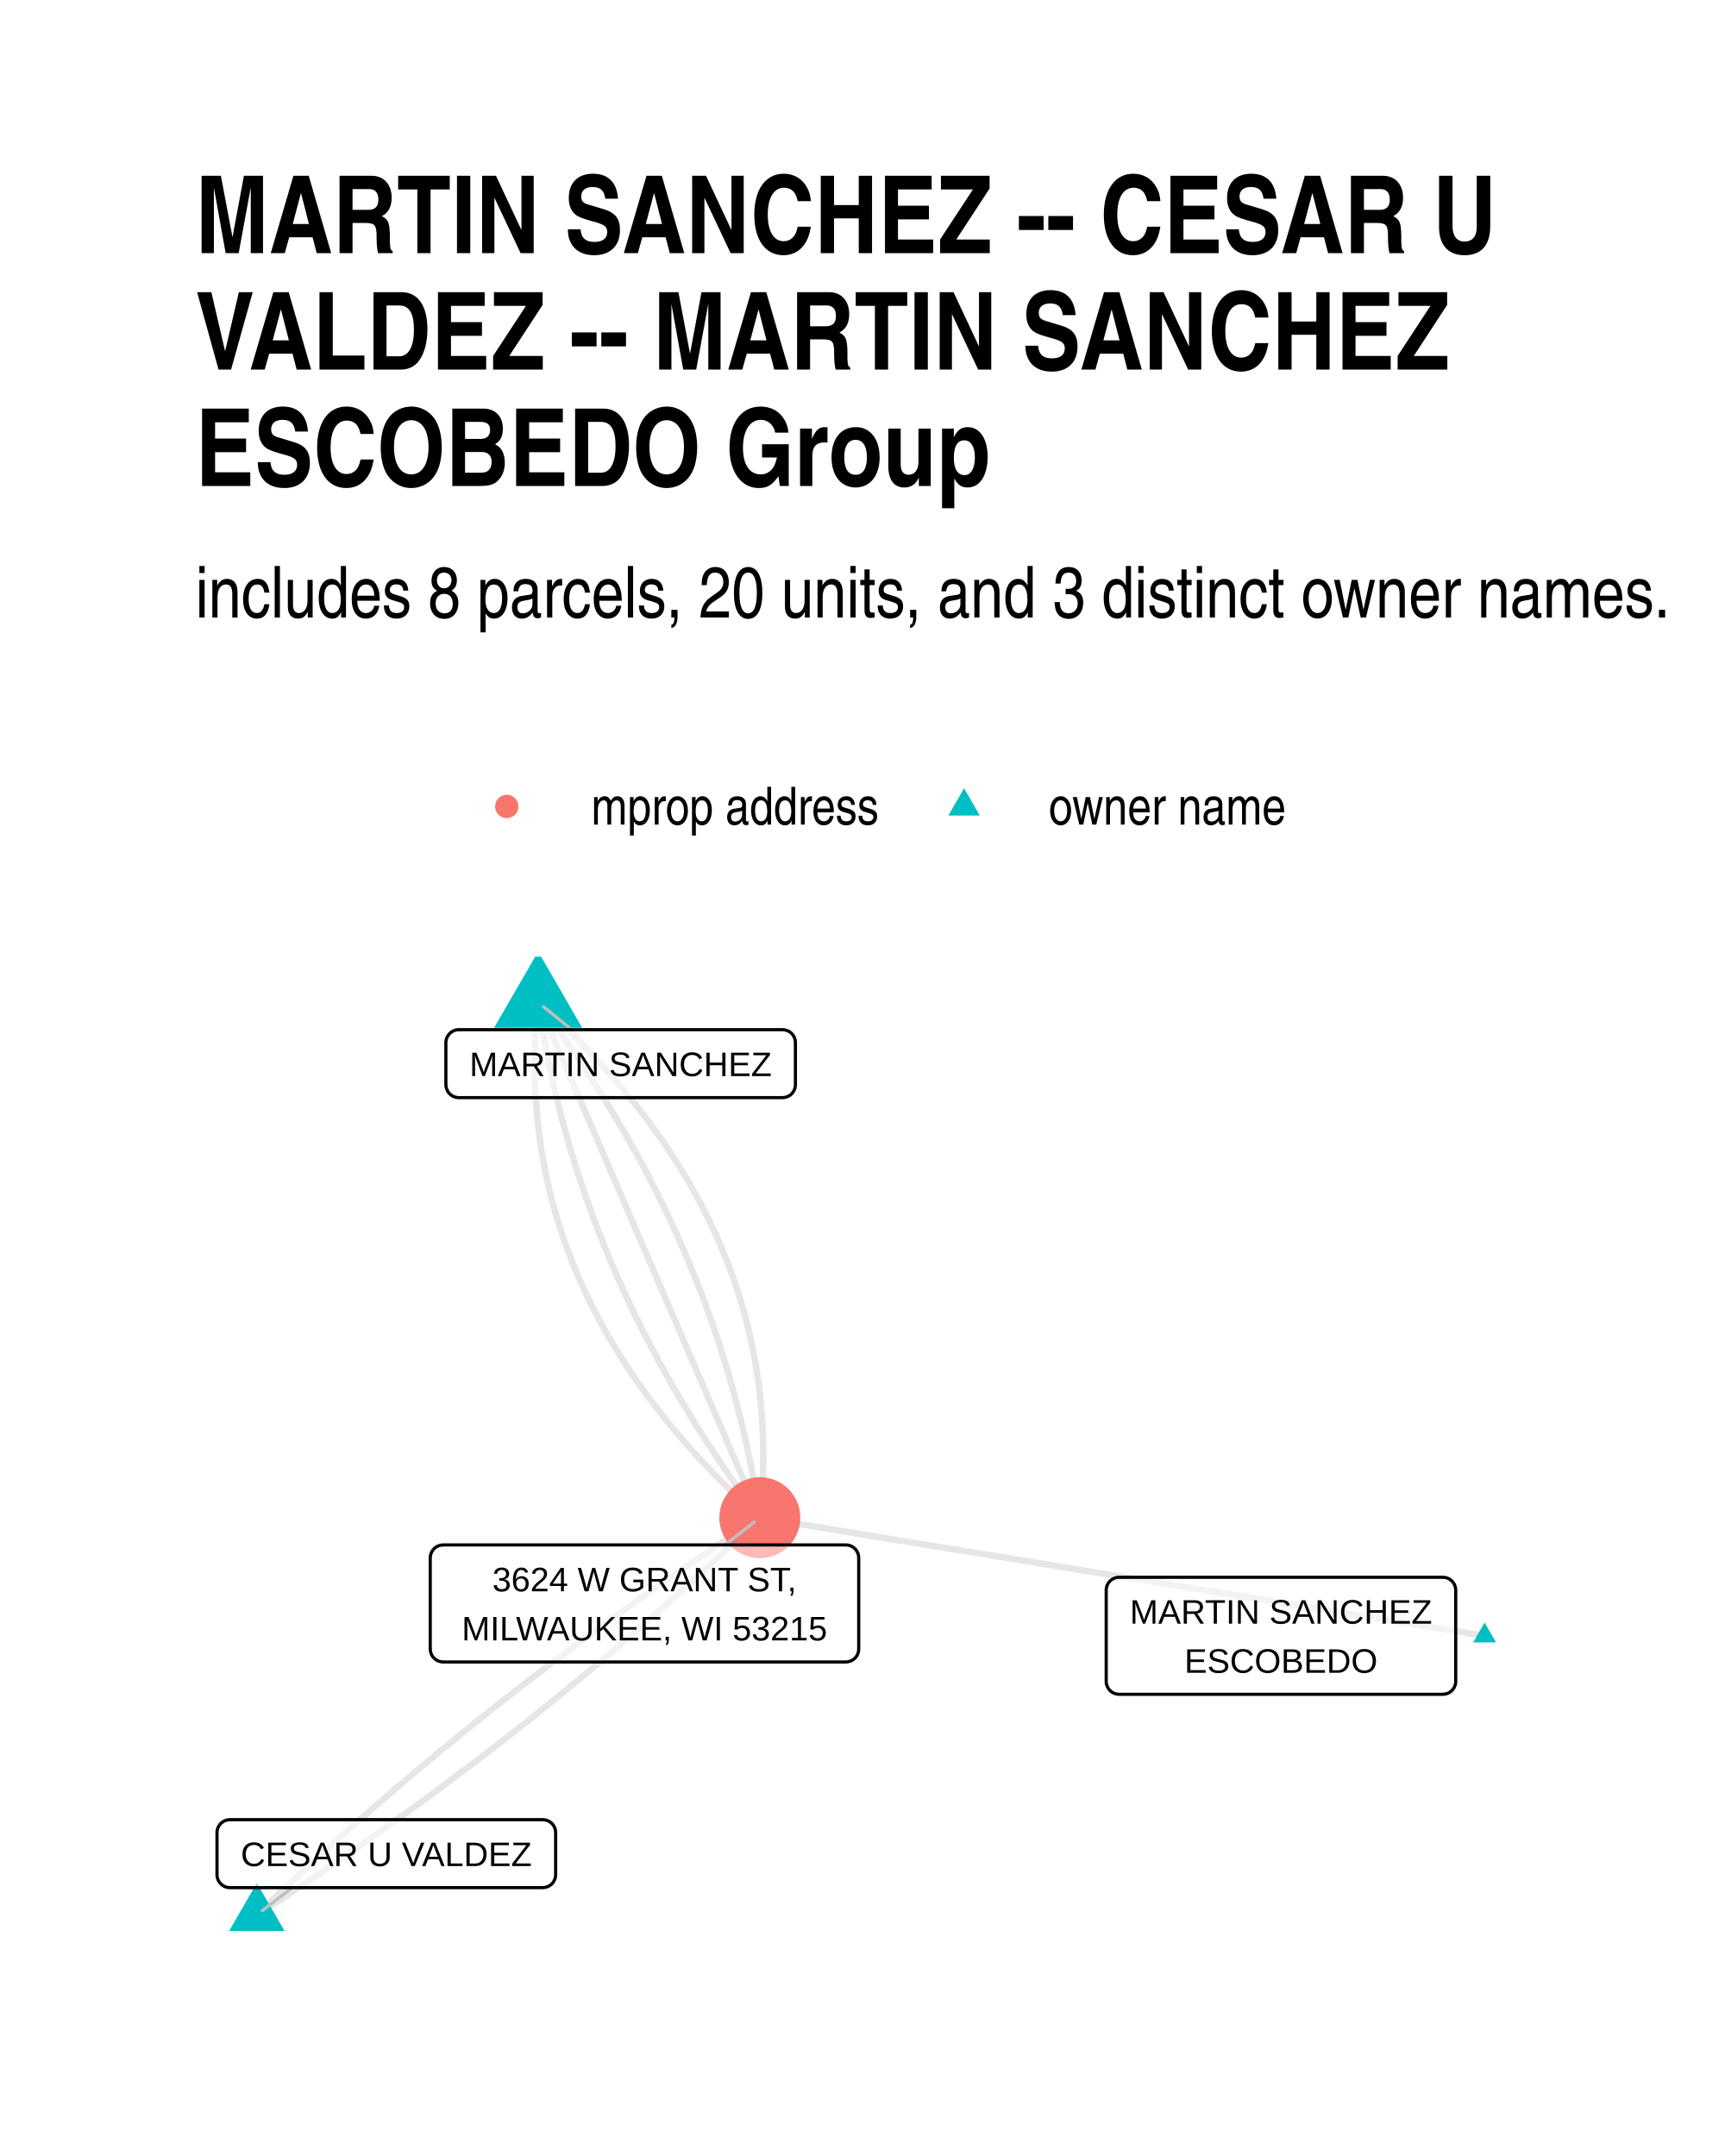
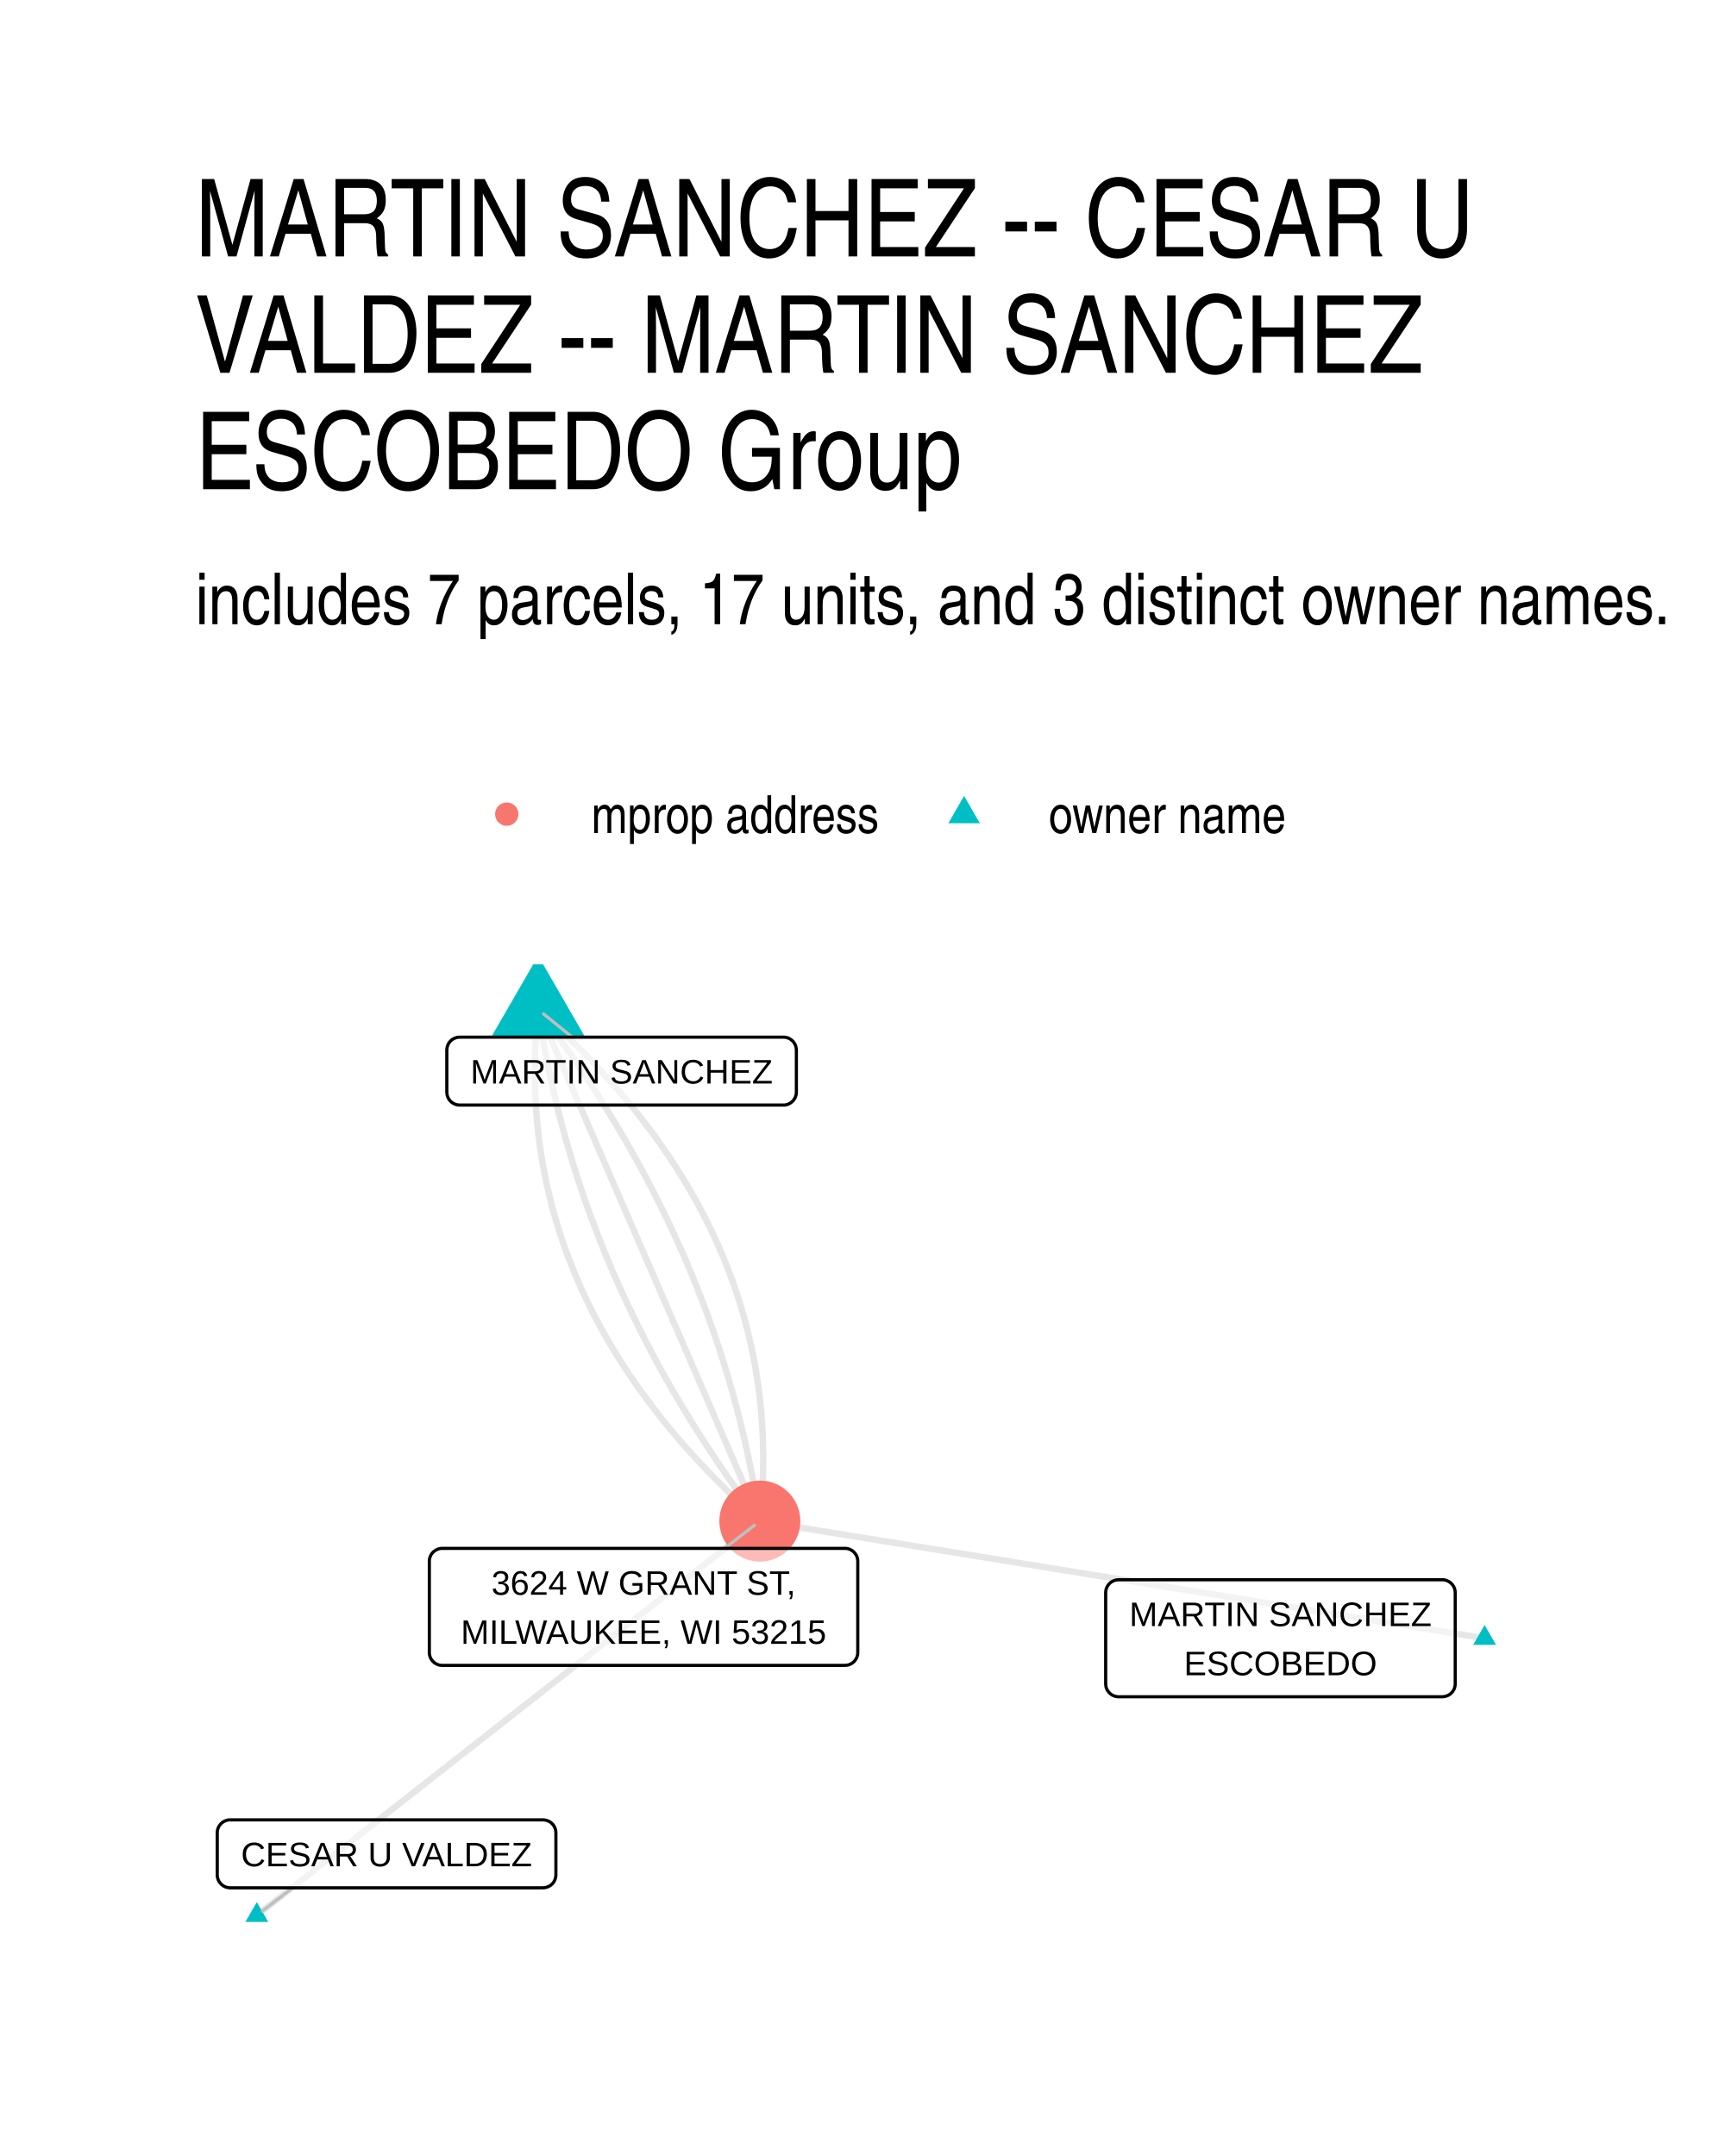
- <svg xmlns="http://www.w3.org/2000/svg" class="svglite" width="288.00pt" height="360.00pt" viewBox="0 0 288.00 360.00">
+ <svg xmlns="http://www.w3.org/2000/svg" width="384" height="480" class="svglite" viewBox="0 0 288 360">
  <defs>
-     <style type="text/css">
-     .svglite line, .svglite polyline, .svglite polygon, .svglite path, .svglite rect, .svglite circle {
-       fill: none;
-       stroke: #000000;
-       stroke-linecap: round;
-       stroke-linejoin: round;
-       stroke-miterlimit: 10.00;
-     }
-     .svglite text {
-       white-space: pre;
-     }
-   </style>
+     <style>.svglite line,.svglite polyline,.svglite polygon,.svglite path,.svglite circle{fill:none;stroke:#000000;stroke-linecap:round;stroke-linejoin:round;stroke-miterlimit:10.00}.svglite text{white-space:pre}</style>
  </defs>
-   <rect width="100%" height="100%" style="stroke: none; fill: #FFFFFF;" />
+   <rect width="100%" height="100%" style="stroke-linecap:round;stroke-linejoin:round;stroke-miterlimit:10.00;stroke:none;fill:#FFFFFF" />
  <defs>
    <clipPath id="cpMC4wMHwyODguMDB8MC4wMHwzNjAuMDA=">
-       <rect x="0.00" y="0.00" width="288.00" height="360.00" />
+       <path d="M0 0h288v360H0z" />
    </clipPath>
  </defs>
  <g clip-path="url(#cpMC4wMHwyODguMDB8MC4wMHwzNjAuMDA=)">
-     <rect x="0.00" y="0" width="288.00" height="360.00" style="stroke-width: 1.07; stroke: none; fill: #FFFFFF;" />
+     <path d="M0 0h288v360H0z" style="stroke-width:1.07;stroke:none;fill:#FFFFFF" />
  </g>
  <defs>
-     <clipPath id="cpMzIuNjN8MjU4LjExfDE1OS43NHwzMjcuMzc=">
-       <rect x="32.63" y="159.74" width="225.48" height="167.63" />
+     <clipPath id="cpMzIuNjN8MjU4LjExfDE2MS4wMnwzMjcuMzc=">
+       <path d="M32.63 161.02h225.48v166.36H32.63z" />
    </clipPath>
  </defs>
-   <g clip-path="url(#cpMzIuNjN8MjU4LjExfDE1OS43NHwzMjcuMzc=)">
-     <polyline points="247.86,273.14 246.64,272.94 245.42,272.74 244.20,272.54 242.97,272.34 241.75,272.14 240.53,271.94 239.31,271.74 238.08,271.54 236.86,271.34 235.64,271.14 234.42,270.94 233.20,270.75 231.97,270.55 230.75,270.35 229.53,270.15 228.31,269.95 227.08,269.75 225.86,269.55 224.64,269.35 223.42,269.15 222.20,268.95 220.97,268.75 219.75,268.55 218.53,268.36 217.31,268.16 216.08,267.96 214.86,267.76 213.64,267.56 212.42,267.36 211.20,267.16 209.97,266.96 208.75,266.76 207.53,266.56 206.31,266.36 205.08,266.16 203.86,265.97 202.64,265.77 201.42,265.57 200.20,265.37 198.97,265.17 197.75,264.97 196.53,264.77 195.31,264.57 194.08,264.37 192.86,264.17 191.64,263.97 190.42,263.77 189.20,263.58 187.97,263.38 186.75,263.18 185.53,262.98 184.31,262.78 183.08,262.58 181.86,262.38 180.64,262.18 179.42,261.98 178.20,261.78 176.97,261.58 175.75,261.38 174.53,261.18 173.31,260.99 172.08,260.79 170.86,260.59 169.64,260.39 168.42,260.19 167.20,259.99 165.97,259.79 164.75,259.59 163.53,259.39 162.31,259.19 161.08,258.99 159.86,258.79 158.64,258.60 157.42,258.40 156.20,258.20 154.97,258.00 153.75,257.80 152.53,257.60 151.31,257.40 150.08,257.20 148.86,257.00 147.64,256.80 146.42,256.60 145.20,256.40 143.97,256.21 142.75,256.01 141.53,255.81 140.31,255.61 139.08,255.41 137.86,255.21 136.64,255.01 135.42,254.81 134.20,254.61 132.97,254.41 131.75,254.21 130.53,254.01 129.31,253.82 128.08,253.62 126.86,253.42 " style="stroke-width: 1.07; stroke: #000000; stroke-opacity: 0.10; stroke-linecap: butt;" />
-     <polyline points="89.85,167.36 89.75,168.34 89.66,169.31 89.58,170.29 89.51,171.26 89.45,172.22 89.40,173.19 89.35,174.15 89.32,175.12 89.30,176.08 89.29,177.03 89.29,177.99 89.29,178.94 89.31,179.89 89.33,180.84 89.37,181.78 89.42,182.73 89.47,183.67 89.54,184.61 89.61,185.55 89.69,186.48 89.79,187.42 89.89,188.35 90.00,189.27 90.13,190.20 90.26,191.13 90.40,192.05 90.55,192.97 90.71,193.88 90.89,194.80 91.07,195.71 91.26,196.62 91.46,197.53 91.67,198.44 91.89,199.34 92.11,200.25 92.35,201.15 92.60,202.04 92.86,202.94 93.13,203.83 93.40,204.72 93.69,205.61 93.99,206.50 94.29,207.38 94.61,208.27 94.94,209.15 95.27,210.03 95.62,210.90 95.97,211.77 96.33,212.65 96.71,213.52 97.09,214.38 97.49,215.25 97.89,216.11 98.30,216.97 98.72,217.83 99.15,218.68 99.60,219.54 100.05,220.39 100.51,221.24 100.98,222.09 101.46,222.93 101.95,223.77 102.45,224.62 102.96,225.45 103.48,226.29 104.00,227.12 104.54,227.96 105.09,228.79 105.65,229.61 106.21,230.44 106.79,231.26 107.38,232.08 107.97,232.90 108.58,233.72 109.20,234.53 109.82,235.34 110.45,236.15 111.10,236.96 111.75,237.77 112.42,238.57 113.09,239.37 113.77,240.17 114.47,240.97 115.17,241.76 115.88,242.55 116.60,243.34 117.33,244.13 118.07,244.92 118.82,245.70 119.59,246.48 120.36,247.26 121.13,248.04 121.92,248.81 122.72,249.59 123.53,250.36 124.35,251.13 125.18,251.89 126.02,252.66 126.86,253.42 " style="stroke-width: 1.07; stroke: #000000; stroke-opacity: 0.10; stroke-linecap: butt;" />
-     <polyline points="89.85,167.36 89.99,168.29 90.13,169.21 90.27,170.13 90.43,171.05 90.58,171.97 90.74,172.88 90.91,173.80 91.08,174.72 91.26,175.63 91.44,176.54 91.62,177.46 91.81,178.37 92.01,179.28 92.21,180.19 92.41,181.09 92.62,182.00 92.84,182.90 93.06,183.81 93.28,184.71 93.51,185.61 93.74,186.52 93.98,187.42 94.23,188.31 94.47,189.21 94.73,190.11 94.99,191.00 95.25,191.90 95.52,192.79 95.79,193.69 96.07,194.58 96.35,195.47 96.63,196.36 96.93,197.24 97.22,198.13 97.52,199.02 97.83,199.90 98.14,200.78 98.46,201.67 98.78,202.55 99.10,203.43 99.43,204.31 99.77,205.19 100.11,206.06 100.45,206.94 100.80,207.81 101.16,208.69 101.52,209.56 101.88,210.43 102.25,211.30 102.63,212.17 103.00,213.04 103.39,213.90 103.78,214.77 104.17,215.64 104.57,216.50 104.97,217.36 105.38,218.22 105.79,219.08 106.21,219.94 106.63,220.80 107.06,221.66 107.49,222.51 107.93,223.37 108.37,224.22 108.81,225.08 109.26,225.93 109.72,226.78 110.18,227.63 110.65,228.48 111.12,229.32 111.59,230.17 112.07,231.02 112.56,231.86 113.05,232.70 113.54,233.54 114.04,234.38 114.55,235.22 115.06,236.06 115.57,236.90 116.09,237.74 116.61,238.57 117.14,239.41 117.67,240.24 118.21,241.07 118.75,241.90 119.30,242.73 119.85,243.56 120.41,244.39 120.97,245.21 121.54,246.04 122.11,246.86 122.69,247.69 123.27,248.51 123.86,249.33 124.45,250.15 125.05,250.97 125.65,251.78 126.25,252.60 126.86,253.42 " style="stroke-width: 1.07; stroke: #000000; stroke-opacity: 0.10; stroke-linecap: butt;" />
-     <polyline points="89.85,167.36 90.22,168.23 90.60,169.10 90.97,169.97 91.34,170.84 91.72,171.71 92.09,172.58 92.47,173.45 92.84,174.32 93.21,175.19 93.59,176.05 93.96,176.92 94.33,177.79 94.71,178.66 95.08,179.53 95.46,180.40 95.83,181.27 96.20,182.14 96.58,183.01 96.95,183.88 97.33,184.75 97.70,185.62 98.07,186.49 98.45,187.35 98.82,188.22 99.20,189.09 99.57,189.96 99.94,190.83 100.32,191.70 100.69,192.57 101.06,193.44 101.44,194.31 101.81,195.18 102.19,196.05 102.56,196.92 102.93,197.79 103.31,198.65 103.68,199.52 104.06,200.39 104.43,201.26 104.80,202.13 105.18,203.00 105.55,203.87 105.92,204.74 106.30,205.61 106.67,206.48 107.05,207.35 107.42,208.22 107.79,209.09 108.17,209.95 108.54,210.82 108.92,211.69 109.29,212.56 109.66,213.43 110.04,214.30 110.41,215.17 110.79,216.04 111.16,216.91 111.53,217.78 111.91,218.65 112.28,219.52 112.65,220.39 113.03,221.26 113.40,222.12 113.78,222.99 114.15,223.86 114.52,224.73 114.90,225.60 115.27,226.47 115.65,227.34 116.02,228.21 116.39,229.08 116.77,229.95 117.14,230.82 117.52,231.69 117.89,232.56 118.26,233.42 118.64,234.29 119.01,235.16 119.38,236.03 119.76,236.90 120.13,237.77 120.51,238.64 120.88,239.51 121.25,240.38 121.63,241.25 122.00,242.12 122.38,242.99 122.75,243.86 123.12,244.72 123.50,245.59 123.87,246.46 124.25,247.33 124.62,248.20 124.99,249.07 125.37,249.94 125.74,250.81 126.11,251.68 126.49,252.55 126.86,253.42 " style="stroke-width: 1.07; stroke: #000000; stroke-opacity: 0.10; stroke-linecap: butt;" />
-     <polyline points="89.85,167.36 90.46,168.18 91.06,168.99 91.67,169.81 92.26,170.63 92.85,171.45 93.44,172.27 94.02,173.09 94.60,173.92 95.17,174.74 95.74,175.57 96.30,176.39 96.86,177.22 97.41,178.05 97.96,178.88 98.50,179.71 99.04,180.54 99.57,181.37 100.10,182.21 100.62,183.04 101.14,183.88 101.66,184.72 102.16,185.56 102.67,186.39 103.17,187.24 103.66,188.08 104.15,188.92 104.64,189.76 105.12,190.61 105.59,191.46 106.06,192.30 106.53,193.15 106.99,194.00 107.45,194.85 107.90,195.70 108.34,196.56 108.79,197.41 109.22,198.26 109.65,199.12 110.08,199.98 110.50,200.84 110.92,201.70 111.33,202.56 111.74,203.42 112.14,204.28 112.54,205.14 112.93,206.01 113.32,206.87 113.71,207.74 114.09,208.61 114.46,209.48 114.83,210.35 115.19,211.22 115.55,212.09 115.91,212.97 116.26,213.84 116.60,214.72 116.94,215.59 117.28,216.47 117.61,217.35 117.93,218.23 118.25,219.11 118.57,220.00 118.88,220.88 119.19,221.76 119.49,222.65 119.78,223.54 120.08,224.42 120.36,225.31 120.65,226.20 120.92,227.09 121.19,227.99 121.46,228.88 121.73,229.77 121.98,230.67 122.24,231.57 122.48,232.46 122.73,233.36 122.97,234.26 123.20,235.16 123.43,236.07 123.65,236.97 123.87,237.87 124.09,238.78 124.30,239.69 124.50,240.59 124.70,241.50 124.90,242.41 125.09,243.32 125.27,244.24 125.45,245.15 125.63,246.06 125.80,246.98 125.97,247.90 126.13,248.81 126.28,249.73 126.44,250.65 126.58,251.57 126.73,252.49 126.86,253.42 " style="stroke-width: 1.07; stroke: #000000; stroke-opacity: 0.10; stroke-linecap: butt;" />
-     <polyline points="89.85,167.36 90.70,168.12 91.53,168.89 92.36,169.65 93.18,170.42 93.99,171.19 94.79,171.96 95.58,172.74 96.36,173.52 97.13,174.30 97.89,175.08 98.64,175.86 99.38,176.65 100.11,177.43 100.83,178.22 101.54,179.02 102.24,179.81 102.94,180.61 103.62,181.41 104.29,182.21 104.96,183.01 105.61,183.82 106.26,184.62 106.89,185.43 107.52,186.25 108.13,187.06 108.74,187.88 109.33,188.70 109.92,189.52 110.50,190.34 111.06,191.17 111.62,191.99 112.17,192.82 112.71,193.65 113.23,194.49 113.75,195.33 114.26,196.16 114.76,197.00 115.25,197.85 115.73,198.69 116.20,199.54 116.66,200.39 117.11,201.24 117.56,202.09 117.99,202.95 118.41,203.81 118.82,204.67 119.23,205.53 119.62,206.40 120.00,207.26 120.38,208.13 120.74,209.00 121.09,209.88 121.44,210.75 121.77,211.63 122.10,212.51 122.42,213.39 122.72,214.28 123.02,215.17 123.31,216.06 123.58,216.95 123.85,217.84 124.11,218.74 124.36,219.63 124.60,220.53 124.82,221.44 125.04,222.34 125.25,223.25 125.45,224.16 125.64,225.07 125.82,225.98 126.00,226.89 126.16,227.81 126.31,228.73 126.45,229.65 126.58,230.58 126.71,231.50 126.82,232.43 126.92,233.36 127.02,234.30 127.10,235.23 127.17,236.17 127.24,237.11 127.29,238.05 127.34,238.99 127.38,239.94 127.40,240.89 127.42,241.84 127.43,242.79 127.42,243.75 127.41,244.70 127.39,245.66 127.36,246.62 127.31,247.59 127.26,248.55 127.20,249.52 127.13,250.49 127.05,251.47 126.96,252.44 126.86,253.42 " style="stroke-width: 1.07; stroke: #000000; stroke-opacity: 0.10; stroke-linecap: butt;" />
-     <polyline points="42.88,319.75 43.82,319.14 44.75,318.53 45.69,317.92 46.62,317.31 47.56,316.70 48.49,316.08 49.41,315.46 50.34,314.85 51.27,314.23 52.19,313.61 53.11,312.99 54.03,312.36 54.95,311.74 55.86,311.11 56.77,310.49 57.69,309.86 58.60,309.23 59.50,308.60 60.41,307.97 61.31,307.34 62.22,306.70 63.12,306.07 64.02,305.43 64.91,304.79 65.81,304.15 66.70,303.51 67.59,302.87 68.48,302.23 69.37,301.59 70.25,300.94 71.14,300.29 72.02,299.65 72.90,299.00 73.78,298.35 74.65,297.70 75.53,297.04 76.40,296.39 77.27,295.73 78.14,295.08 79.01,294.42 79.87,293.76 80.74,293.10 81.60,292.44 82.46,291.78 83.31,291.11 84.17,290.45 85.02,289.78 85.88,289.12 86.73,288.45 87.57,287.78 88.42,287.11 89.27,286.43 90.11,285.76 90.95,285.08 91.79,284.41 92.63,283.73 93.46,283.05 94.29,282.37 95.13,281.69 95.96,281.01 96.78,280.32 97.61,279.64 98.43,278.95 99.26,278.26 100.08,277.58 100.89,276.89 101.71,276.19 102.53,275.50 103.34,274.81 104.15,274.11 104.96,273.42 105.77,272.72 106.57,272.02 107.38,271.32 108.18,270.62 108.98,269.92 109.78,269.21 110.57,268.51 111.37,267.80 112.16,267.10 112.95,266.39 113.74,265.68 114.53,264.97 115.31,264.25 116.09,263.54 116.87,262.82 117.65,262.11 118.43,261.39 119.21,260.67 119.98,259.95 120.75,259.23 121.52,258.51 122.29,257.78 123.06,257.06 123.82,256.33 124.59,255.61 125.35,254.88 126.11,254.15 126.86,253.42 " style="stroke-width: 1.07; stroke: #000000; stroke-opacity: 0.10; stroke-linecap: butt;" />
-     <polyline points="42.88,319.75 43.63,319.02 44.39,318.29 45.15,317.56 45.92,316.84 46.68,316.11 47.45,315.38 48.22,314.66 48.99,313.94 49.76,313.22 50.53,312.50 51.31,311.78 52.09,311.06 52.86,310.35 53.65,309.63 54.43,308.92 55.21,308.20 56.00,307.49 56.79,306.78 57.58,306.07 58.37,305.37 59.17,304.66 59.96,303.96 60.76,303.25 61.56,302.55 62.36,301.85 63.17,301.15 63.97,300.45 64.78,299.75 65.59,299.06 66.40,298.36 67.21,297.67 68.03,296.98 68.84,296.28 69.66,295.59 70.48,294.91 71.31,294.22 72.13,293.53 72.96,292.85 73.78,292.16 74.61,291.48 75.45,290.80 76.28,290.12 77.11,289.44 77.95,288.76 78.79,288.09 79.63,287.41 80.47,286.74 81.32,286.06 82.17,285.39 83.01,284.72 83.86,284.05 84.72,283.39 85.57,282.72 86.43,282.06 87.28,281.39 88.14,280.73 89.00,280.07 89.87,279.41 90.73,278.75 91.60,278.09 92.47,277.43 93.34,276.78 94.21,276.13 95.09,275.47 95.96,274.82 96.84,274.17 97.72,273.52 98.60,272.88 99.49,272.23 100.37,271.58 101.26,270.94 102.15,270.30 103.04,269.66 103.93,269.02 104.83,268.38 105.72,267.74 106.62,267.10 107.52,266.47 108.43,265.83 109.33,265.20 110.24,264.57 111.14,263.94 112.05,263.31 112.96,262.68 113.88,262.06 114.79,261.43 115.71,260.81 116.63,260.18 117.55,259.56 118.47,258.94 119.40,258.32 120.32,257.71 121.25,257.09 122.18,256.47 123.12,255.86 124.05,255.25 124.99,254.64 125.92,254.03 126.86,253.42 " style="stroke-width: 1.07; stroke: #000000; stroke-opacity: 0.10; stroke-linecap: butt;" />
-     <polygon points="247.86,270.93 249.78,274.24 245.95,274.24 " style="stroke-width: 0.71; stroke: none; fill: #00BFC4;" />
-     <polygon points="89.85,158.88 97.19,171.60 82.50,171.60 " style="stroke-width: 0.71; stroke: none; fill: #00BFC4;" />
-     <polygon points="42.88,314.41 47.51,322.43 38.25,322.43 " style="stroke-width: 0.71; stroke: none; fill: #00BFC4;" />
-     <circle cx="126.86" cy="253.42" r="6.76" style="stroke-width: 0.71; stroke: none; fill: #F8766D;" />
-     <line x1="95.46" y1="171.93" x2="90.75" y2="168.10" style="stroke-width: 0.53; stroke: #BFBFBF;" />
-     <line x1="48.78" y1="315.19" x2="43.81" y2="319.03" style="stroke-width: 0.53; stroke: #BFBFBF;" />
-     <line x1="121.03" y1="257.97" x2="125.94" y2="254.14" style="stroke-width: 0.53; stroke: #BFBFBF;" />
-     <polygon points="186.85,282.91 240.88,282.91 240.80,282.90 241.14,282.89 241.48,282.82 241.81,282.70 242.11,282.52 242.38,282.30 242.61,282.04 242.80,281.75 242.93,281.43 243.02,281.09 243.04,280.75 243.04,280.75 243.04,265.53 243.04,265.53 243.02,265.18 242.93,264.84 242.80,264.52 242.61,264.23 242.38,263.97 242.11,263.75 241.81,263.57 241.48,263.45 241.14,263.38 240.88,263.37 186.85,263.37 187.11,263.38 186.76,263.37 186.42,263.41 186.08,263.51 185.77,263.65 185.48,263.85 185.23,264.09 185.02,264.37 184.86,264.68 184.75,265.01 184.69,265.35 184.69,265.53 184.69,280.75 184.69,280.57 184.69,280.92 184.75,281.26 184.86,281.59 185.02,281.90 185.23,282.18 185.48,282.42 185.77,282.62 186.08,282.77 186.42,282.86 186.76,282.90 " style="stroke-width: 0.53; fill: #FFFFFF; fill-opacity: 0.50;" />
-     <text x="213.87" y="271.11" text-anchor="middle" style="font-size: 5.69px; font-family: &quot;Liberation Sans&quot;;" textLength="51.16px" lengthAdjust="spacingAndGlyphs">MARTIN SANCHEZ</text>
-     <text x="213.87" y="279.31" text-anchor="middle" style="font-size: 5.69px; font-family: &quot;Liberation Sans&quot;;" textLength="32.00px" lengthAdjust="spacingAndGlyphs">ESCOBEDO</text>
-     <polygon points="76.60,183.28 130.64,183.28 130.55,183.28 130.90,183.26 131.24,183.19 131.57,183.07 131.87,182.90 132.14,182.68 132.37,182.41 132.55,182.12 132.69,181.80 132.77,181.46 132.80,181.12 132.80,181.12 132.80,174.09 132.80,174.09 132.77,173.74 132.69,173.41 132.55,173.09 132.37,172.79 132.14,172.53 131.87,172.31 131.57,172.14 131.24,172.02 130.90,171.95 130.64,171.93 76.60,171.93 76.86,171.95 76.52,171.93 76.17,171.97 75.84,172.07 75.52,172.22 75.24,172.42 74.99,172.66 74.78,172.94 74.62,173.24 74.51,173.57 74.45,173.92 74.44,174.09 74.44,181.12 74.45,180.94 74.45,181.29 74.51,181.63 74.62,181.96 74.78,182.27 74.99,182.55 75.24,182.79 75.52,182.99 75.84,183.14 76.17,183.23 76.52,183.28 " style="stroke-width: 0.53; fill: #FFFFFF; fill-opacity: 0.50;" />
-     <text x="103.62" y="179.68" text-anchor="middle" style="font-size: 5.69px; font-family: &quot;Liberation Sans&quot;;" textLength="51.16px" lengthAdjust="spacingAndGlyphs">MARTIN SANCHEZ</text>
-     <polygon points="38.39,315.19 90.61,315.19 90.52,315.19 90.87,315.17 91.21,315.10 91.54,314.98 91.84,314.81 92.11,314.59 92.34,314.33 92.52,314.03 92.66,313.71 92.74,313.38 92.77,313.03 92.77,313.03 92.77,306.00 92.77,306.00 92.74,305.66 92.66,305.32 92.52,305.00 92.34,304.71 92.11,304.44 91.84,304.23 91.54,304.05 91.21,303.93 90.87,303.86 90.61,303.84 38.39,303.84 38.65,303.86 38.30,303.84 37.96,303.89 37.62,303.98 37.31,304.13 37.02,304.33 36.77,304.57 36.56,304.85 36.40,305.16 36.29,305.49 36.23,305.83 36.23,306.00 36.23,313.03 36.23,312.86 36.23,313.20 36.29,313.55 36.40,313.88 36.56,314.18 36.77,314.46 37.02,314.70 37.31,314.90 37.62,315.05 37.96,315.15 38.30,315.19 " style="stroke-width: 0.53; fill: #FFFFFF; fill-opacity: 0.50;" />
-     <text x="64.50" y="311.59" text-anchor="middle" style="font-size: 5.69px; font-family: &quot;Liberation Sans&quot;;" textLength="49.34px" lengthAdjust="spacingAndGlyphs">CESAR U VALDEZ</text>
-     <polygon points="73.99,277.51 141.21,277.51 141.12,277.51 141.47,277.49 141.81,277.42 142.14,277.30 142.44,277.12 142.71,276.90 142.94,276.64 143.12,276.35 143.26,276.03 143.34,275.69 143.37,275.35 143.37,275.35 143.37,260.13 143.37,260.13 143.34,259.78 143.26,259.44 143.12,259.12 142.94,258.83 142.71,258.57 142.44,258.35 142.14,258.17 141.81,258.05 141.47,257.98 141.21,257.97 73.99,257.97 74.25,257.98 73.91,257.97 73.56,258.01 73.23,258.11 72.91,258.25 72.63,258.45 72.38,258.69 72.17,258.97 72.01,259.28 71.90,259.61 71.84,259.95 71.83,260.13 71.83,275.35 71.84,275.17 71.84,275.52 71.90,275.86 72.01,276.19 72.17,276.50 72.38,276.78 72.63,277.02 72.91,277.22 73.23,277.37 73.56,277.46 73.91,277.51 " style="stroke-width: 0.53; fill: #FFFFFF; fill-opacity: 0.50;" />
-     <text x="107.60" y="265.71" text-anchor="middle" style="font-size: 5.69px; font-family: &quot;Liberation Sans&quot;;" textLength="54.17px" lengthAdjust="spacingAndGlyphs">3624 W GRANT ST,</text>
-     <text x="107.60" y="273.91" text-anchor="middle" style="font-size: 5.69px; font-family: &quot;Liberation Sans&quot;;" textLength="64.34px" lengthAdjust="spacingAndGlyphs">MILWAUKEE, WI 53215</text>
+   <g clip-path="url(#cpMzIuNjN8MjU4LjExfDE2MS4wMnwzMjcuMzc=)">
+     <path d="m247.86 273.55-1.22-.2-1.22-.2-1.22-.19-1.23-.2-1.22-.2-1.22-.2-1.22-.2-1.23-.19-1.22-.2-1.22-.2-1.22-.2-1.22-.19-1.23-.2-1.22-.2-1.22-.2-1.22-.19-1.23-.2-1.22-.2-1.22-.2-1.22-.2-1.22-.19-1.23-.2-1.22-.2-1.22-.2-1.22-.19-1.23-.2-1.22-.2-1.22-.2-1.22-.19-1.22-.2-1.23-.2-1.22-.2-1.22-.19-1.22-.2-1.23-.2-1.22-.2-1.22-.2-1.22-.19-1.22-.2-1.23-.2-1.22-.2-1.22-.19-1.22-.2-1.23-.2-1.22-.2-1.22-.19-1.22-.2-1.22-.2-1.23-.2-1.22-.2-1.22-.19-1.22-.2-1.23-.2-1.22-.2-1.22-.19-1.22-.2-1.22-.2-1.23-.2-1.22-.19-1.22-.2-1.22-.2-1.23-.2-1.22-.19-1.22-.2-1.22-.2-1.22-.2-1.23-.2-1.22-.19-1.22-.2-1.22-.2-1.23-.2-1.22-.19-1.22-.2-1.22-.2-1.22-.2-1.23-.19-1.22-.2-1.22-.2-1.22-.2-1.23-.2-1.22-.19-1.22-.2-1.22-.2-1.22-.2-1.23-.19-1.22-.2-1.22-.2-1.22-.2-1.23-.19-1.22-.2-1.22-.2-1.22-.2-1.22-.19-1.23-.2-1.22-.2-1.22-.2-1.22-.2-1.23-.19-1.22-.2m-37.01-85.4-.1.97-.09.97-.08.96-.07.96-.06.96-.05.96-.05.96-.03.95-.02.96-.01.95v1.89l.02.94.02.94.04.94.05.94.05.93.07.94.07.93.08.92.1.93.1.92.11.92.13.92.13.92.14.92.15.91.16.91.18.91.18.9.19.91.2.9.21.9.22.9.22.89.24.9.25.89.26.89.27.88.27.89.29.88.3.88.3.88.32.87.33.88.33.87.35.87.35.86.36.87.38.86.38.86.4.86.4.86.41.85.42.85.43.85.45.85.45.84.46.85.47.84.48.84.49.83.5.84.51.83.52.83.52.83.54.82.55.83.56.82.56.82.58.81.59.82.59.81.61.81.62.81.62.8.63.81.65.8.65.8.67.8.67.79.68.79.7.79.7.79.71.79.72.78.73.79.74.78.75.77.77.78.77.77.77.77.79.77.8.77.81.76.82.77.83.76.84.75.84.76" style="stroke-width:1.07;stroke:#000000;stroke-opacity:0.10;stroke-linecap:butt" />
+     <path d="m89.85 168.58.14.91.14.92.14.91.16.92.15.91.16.91.17.91.17.91.18.9.18.91.18.91.19.9.2.9.2.9.2.9.21.9.22.9.22.9.22.9.23.89.23.9.24.89.25.89.24.89.26.89.26.89.26.89.27.89.27.88.28.89.28.88.28.88.3.88.29.88.3.88.31.88.31.88.32.87.32.88.32.87.33.87.34.87.34.87.34.87.35.87.36.87.36.86.36.87.37.86.38.87.37.86.39.86.39.86.39.86.4.85.4.86.41.85.41.86.42.85.42.85.43.85.43.85.44.85.44.85.44.84.45.85.46.84.46.85.47.84.47.84.47.84.48.84.49.84.49.83.49.84.5.83.51.83.51.84.51.83.52.83.52.83.53.82.53.83.54.83.54.82.55.82.55.83.56.82.56.82.57.82.57.81.58.82.58.82.59.81.59.82.6.81.6.81.6.81.61.81" style="stroke-width:1.07;stroke:#000000;stroke-opacity:0.10;stroke-linecap:butt" />
+     <path d="m89.85 168.58.37.86.38.86.37.87.37.86.38.86.37.86.38.87.37.86.37.86.38.87.37.86.37.86.38.86.37.87.38.86.37.86.37.86.38.87.37.86.38.86.37.86.37.87.38.86.37.86.38.86.37.87.37.86.38.86.37.87.37.86.38.86.37.86.38.87.37.86.37.86.38.86.37.87.38.86.37.86.37.86.38.87.37.86.37.86.38.86.37.87.38.86.37.86.37.87.38.86.37.86.38.86.37.87.37.86.38.86.37.86.38.87.37.86.37.86.38.86.37.87.37.86.38.86.37.86.38.87.37.86.37.86.38.86.37.87.38.86.37.86.37.87.38.86.37.86.38.86.37.87.37.86.38.86.37.86.37.87.38.86.37.86.38.86.37.87.37.86.38.86.37.86.38.87.37.86.37.86.38.87.37.86.38.86.37.86.37.87.38.86.37.86.37.86.38.87.37.86" style="stroke-width:1.07;stroke:#000000;stroke-opacity:0.10;stroke-linecap:butt" />
+     <path d="m89.85 168.58.61.81.6.81.61.81.59.81.59.82.59.81.58.82.58.81.57.82.57.82.56.82.56.82.55.82.55.83.54.82.54.83.53.82.53.83.52.83.52.83.52.83.5.83.51.84.5.83.49.84.49.83.49.84.48.84.47.84.47.84.47.84.46.84.46.85.45.84.44.85.45.85.43.85.43.85.43.85.42.85.42.85.41.85.41.86.4.86.4.85.39.86.39.86.39.86.38.86.37.86.37.87.36.86.36.87.36.87.35.86.34.87.34.87.34.88.33.87.32.87.32.88.32.87.31.88.31.88.3.88.29.88.3.88.28.88.29.88.27.89.27.88.27.89.27.89.25.89.26.88.24.9.25.89.24.89.23.9.23.89.22.9.22.89.22.9.21.9.2.9.2.91.2.9.19.9.18.91.18.9.18.91.17.91.17.91.16.91.15.91.16.91.14.92.15.91.13.92" style="stroke-width:1.07;stroke:#000000;stroke-opacity:0.10;stroke-linecap:butt" />
+     <path d="m89.85 168.58.85.75.83.76.83.76.82.77.81.76.8.77.79.77.78.77.77.77.76.77.75.78.74.78.73.78.72.79.71.78.7.79.7.79.68.8.67.79.67.8.65.8.65.8.63.8.63.81.61.81.61.81.59.81.59.82.58.81.56.82.56.82.55.83.54.82.52.83.52.83.51.83.5.84.49.83.48.84.47.84.46.84.45.85.45.85.43.85.42.85.41.85.41.86.39.86.38.86.38.86.36.86.35.87.35.87.33.87.33.88.32.87.3.88.3.88.29.88.27.89.27.88.26.89.25.89.24.9.22.89.22.9.21.9.2.9.19.9.18.91.18.91.16.91.15.91.14.92.13.91.13.92.11.92.1.93.1.92.08.93.07.93.07.93.05.94.05.94.04.94.02.94.02.94.01.95-.01.94-.01.95-.02.95-.03.96-.05.96-.05.95-.06.96-.07.97-.08.96-.09.97-.1.97" style="stroke-width:1.07;stroke:#000000;stroke-opacity:0.10;stroke-linecap:butt" />
+     <path d="m42.88 319.81.85-.66.84-.67.85-.66.85-.67.85-.66.85-.67.85-.66.84-.67.85-.66.85-.67.85-.66.85-.67.85-.66.84-.67.85-.66.85-.67.85-.66.85-.67.85-.66.84-.67.85-.66.85-.67.85-.66.85-.67.85-.66.84-.67.85-.66.85-.67.85-.66.85-.67.85-.66.84-.67.85-.66.85-.67.85-.66.85-.67.85-.66.84-.67.85-.66.85-.67.85-.66.85-.67.85-.66.84-.67.85-.66.85-.67.85-.66.85-.67.85-.66.84-.67.85-.66.85-.67.85-.66.85-.67.85-.66.84-.67.85-.66.85-.67.85-.66.85-.67.85-.66.84-.67.85-.66.85-.67.85-.66.85-.67.85-.66.84-.67.85-.66.85-.67.85-.66.85-.67.85-.66.84-.67.85-.66.85-.67.85-.66.85-.67.85-.66.84-.67.85-.66.85-.67.85-.66.85-.67.85-.66.84-.67.85-.66.85-.67.85-.66.85-.67.85-.66.84-.67.85-.66.85-.67.85-.66.85-.67.85-.66.84-.67.85-.66" style="stroke-width:1.07;stroke:#000000;stroke-opacity:0.10;stroke-linecap:butt" />
+     <path d="m247.86 271.34 1.92 3.31h-3.83zM89.85 159.59l7.78 13.48H82.07zM42.88 317.6l1.91 3.32h-3.83z" style="stroke-width:0.71;stroke:none;fill:#00BFC4" />
+     <circle cx="126.86" cy="253.98" r="6.76" style="stroke-width:0.71;stroke:none;fill:#F8766D" />
+     <path d="m95.54 173.18-4.78-3.87m-41.9 145.91-5.05 3.87m77.16-60.55 4.96-3.84" style="stroke-width:0.53;stroke:#BFBFBF" />
+     <path d="M186.76 283.32h54.04-.09l.35-.02.34-.07.32-.12.3-.17.27-.22.23-.26.19-.3.14-.32.08-.33.03-.35h0v-15.22h0l-.03-.35-.08-.34-.14-.32-.19-.29-.23-.26-.27-.22-.3-.17-.32-.13-.34-.07-.26-.01h-54.04l.26.01-.35-.01-.34.04-.33.1-.32.15-.28.19-.26.25-.2.27-.17.31-.11.33-.05.34-.01.18v15.22l.01-.17v.34l.05.35.11.33.17.3.2.28.26.24.28.2.32.15.33.1.34.04z" style="stroke-width:0.53;fill:#FFFFFF;fill-opacity:0.50" />
+     <text x="213.78" y="271.52" lengthAdjust="spacingAndGlyphs" style="font-size:5.69px;font-family:&quot;Liberation Sans&quot;" text-anchor="middle" textLength="51.16">MARTIN SANCHEZ</text>
+     <text x="213.78" y="279.72" lengthAdjust="spacingAndGlyphs" style="font-size:5.69px;font-family:&quot;Liberation Sans&quot;" text-anchor="middle" textLength="32">ESCOBEDO</text>
+     <path d="M76.76 184.52h54.04-.09l.35-.01.34-.07.32-.13.3-.17.27-.22.23-.26.19-.29.13-.32.09-.34.03-.35h0v-7.02h0l-.03-.35-.09-.34-.13-.32-.19-.29-.23-.26-.27-.22-.3-.18-.32-.12-.34-.07-.26-.01H76.76l.26.01-.35-.01-.34.04-.34.1-.31.15-.29.19-.25.24-.21.28-.16.31-.11.33-.05.34-.01.18v7.02l.01-.17v.35l.05.34.11.33.16.31.21.28.25.24.29.19.31.15.34.1.34.04z" style="stroke-width:0.53;fill:#FFFFFF;fill-opacity:0.50" />
+     <text x="103.78" y="180.92" lengthAdjust="spacingAndGlyphs" style="font-size:5.69px;font-family:&quot;Liberation Sans&quot;" text-anchor="middle" textLength="51.16">MARTIN SANCHEZ</text>
+     <path d="M38.43 315.22h52.22-.09l.35-.02.34-.07.32-.12.31-.17.26-.22.24-.26.18-.3.14-.32.08-.34.03-.34h0v-7.03h0l-.03-.35-.08-.33-.14-.32-.18-.3-.24-.26-.26-.22-.31-.17-.32-.12-.34-.07-.26-.02H38.43l.26.02-.35-.02-.34.04-.34.1-.31.15-.29.2-.25.24-.21.28-.16.3-.11.33-.06.35v7.2-.18.35l.06.34.11.33.16.31.21.28.25.24.29.2.31.15.34.09.34.05z" style="stroke-width:0.53;fill:#FFFFFF;fill-opacity:0.50" />
+     <text x="64.54" y="311.62" lengthAdjust="spacingAndGlyphs" style="font-size:5.69px;font-family:&quot;Liberation Sans&quot;" text-anchor="middle" textLength="49.34">CESAR U VALDEZ</text>
+     <path d="M73.84 278.08h67.21-.08l.35-.02.34-.06.32-.13.3-.17.27-.22.23-.26.19-.3.13-.32.09-.33.02-.35h0V260.7h0l-.02-.35-.09-.34-.13-.32-.19-.29-.23-.26-.27-.22-.3-.17-.32-.13-.34-.07-.27-.01H73.84l.26.01-.35-.01-.35.04-.33.1-.31.15-.29.2-.25.24-.21.27-.16.31-.11.33-.06.34v15.4-.17.34l.06.35.11.33.16.3.21.28.25.24.29.2.31.15.33.1.35.04z" style="stroke-width:0.53;fill:#FFFFFF;fill-opacity:0.50" />
+     <text x="107.45" y="266.29" lengthAdjust="spacingAndGlyphs" style="font-size:5.69px;font-family:&quot;Liberation Sans&quot;" text-anchor="middle" textLength="54.17">3624 W GRANT ST,</text>
+     <text x="107.45" y="274.48" lengthAdjust="spacingAndGlyphs" style="font-size:5.69px;font-family:&quot;Liberation Sans&quot;" text-anchor="middle" textLength="64.34">MILWAUKEE, WI 53215</text>
  </g>
  <g clip-path="url(#cpMC4wMHwyODguMDB8MC4wMHwzNjAuMDA=)">
-     <circle cx="84.61" cy="134.66" r="1.95" style="stroke-width: 0.71; stroke: none; fill: #F8766D;" />
-     <polygon points="160.96,131.62 163.59,136.18 158.33,136.18 " style="stroke-width: 0.71; stroke: none; fill: #00BFC4;" />
-     <text x="98.72" y="137.69" style="font-size: 8.80px; font-family: &quot;Liberation Sans Narrow&quot;;" textLength="48.12px" lengthAdjust="spacingAndGlyphs">mprop address</text>
-     <text x="175.08" y="137.69" style="font-size: 8.80px; font-family: &quot;Liberation Sans Narrow&quot;;" textLength="39.69px" lengthAdjust="spacingAndGlyphs">owner name</text>
-     <text x="32.63" y="103.11" style="font-size: 12.00px; font-family: &quot;Liberation Sans Narrow&quot;;" textLength="246.76px" lengthAdjust="spacingAndGlyphs">includes 8 parcels, 20 units, and 3 distinct owner names.</text>
-     <text x="32.63" y="42.27" style="font-size: 18.00px; font-weight: bold; font-family: &quot;Liberation Sans Narrow&quot;;" textLength="217.25px" lengthAdjust="spacingAndGlyphs">MARTIN SANCHEZ -- CESAR U</text>
-     <text x="32.63" y="61.71" style="font-size: 18.00px; font-weight: bold; font-family: &quot;Liberation Sans Narrow&quot;;" textLength="208.79px" lengthAdjust="spacingAndGlyphs">VALDEZ -- MARTIN SANCHEZ</text>
-     <text x="32.63" y="81.15" style="font-size: 18.00px; font-weight: bold; font-family: &quot;Liberation Sans Narrow&quot;;" textLength="132.83px" lengthAdjust="spacingAndGlyphs">ESCOBEDO Group</text>
+     <circle cx="84.61" cy="135.94" r="1.95" style="stroke-width:0.71;stroke:none;fill:#F8766D" />
+     <path d="m160.96 132.9 2.63 4.56h-5.26z" style="stroke-width:0.71;stroke:none;fill:#00BFC4" />
+     <text x="98.73" y="139.1" lengthAdjust="spacingAndGlyphs" style="font-size:8.80px;font-weight:0;font-family:&quot;Nimbus Sans Narrow&quot;" textLength="48.11">mprop address</text>
+     <text x="175.08" y="139.1" lengthAdjust="spacingAndGlyphs" style="font-size:8.80px;font-weight:0;font-family:&quot;Nimbus Sans Narrow&quot;" textLength="39.69">owner name</text>
+     <text x="32.63" y="104.23" lengthAdjust="spacingAndGlyphs" style="font-size:12.00px;font-weight:0;font-family:&quot;Nimbus Sans Narrow&quot;" textLength="246.65">includes 7 parcels, 17 units, and 3 distinct owner names.</text>
+     <text x="32.63" y="42.81" lengthAdjust="spacingAndGlyphs" style="font-size:18.00px;font-weight:0;font-family:&quot;Nimbus Sans Narrow&quot;" textLength="217.31">MARTIN SANCHEZ -- CESAR U</text>
+     <text x="32.63" y="62.25" lengthAdjust="spacingAndGlyphs" style="font-size:18.00px;font-weight:0;font-family:&quot;Nimbus Sans Narrow&quot;" textLength="209.94">VALDEZ -- MARTIN SANCHEZ</text>
+     <text x="32.63" y="81.69" lengthAdjust="spacingAndGlyphs" style="font-size:18.00px;font-weight:0;font-family:&quot;Nimbus Sans Narrow&quot;" textLength="132.88">ESCOBEDO Group</text>
  </g>
</svg>
